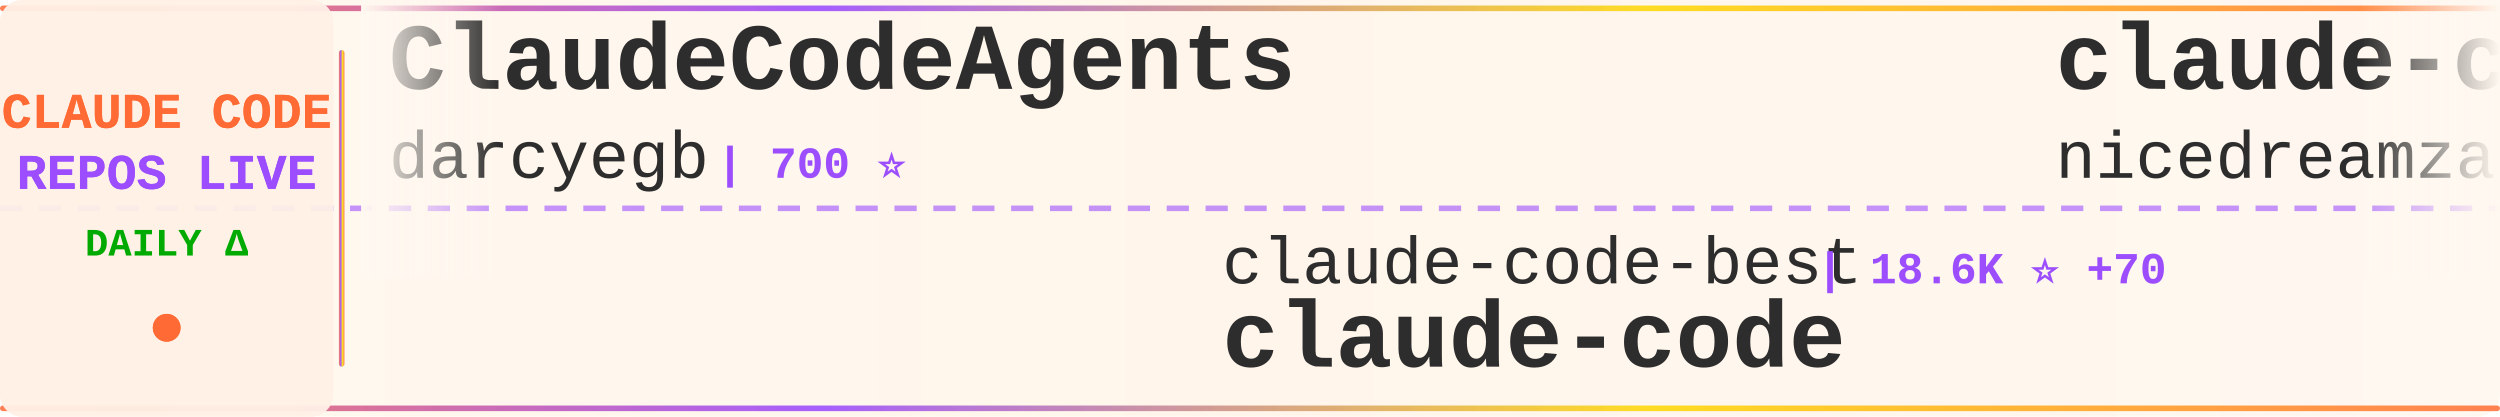
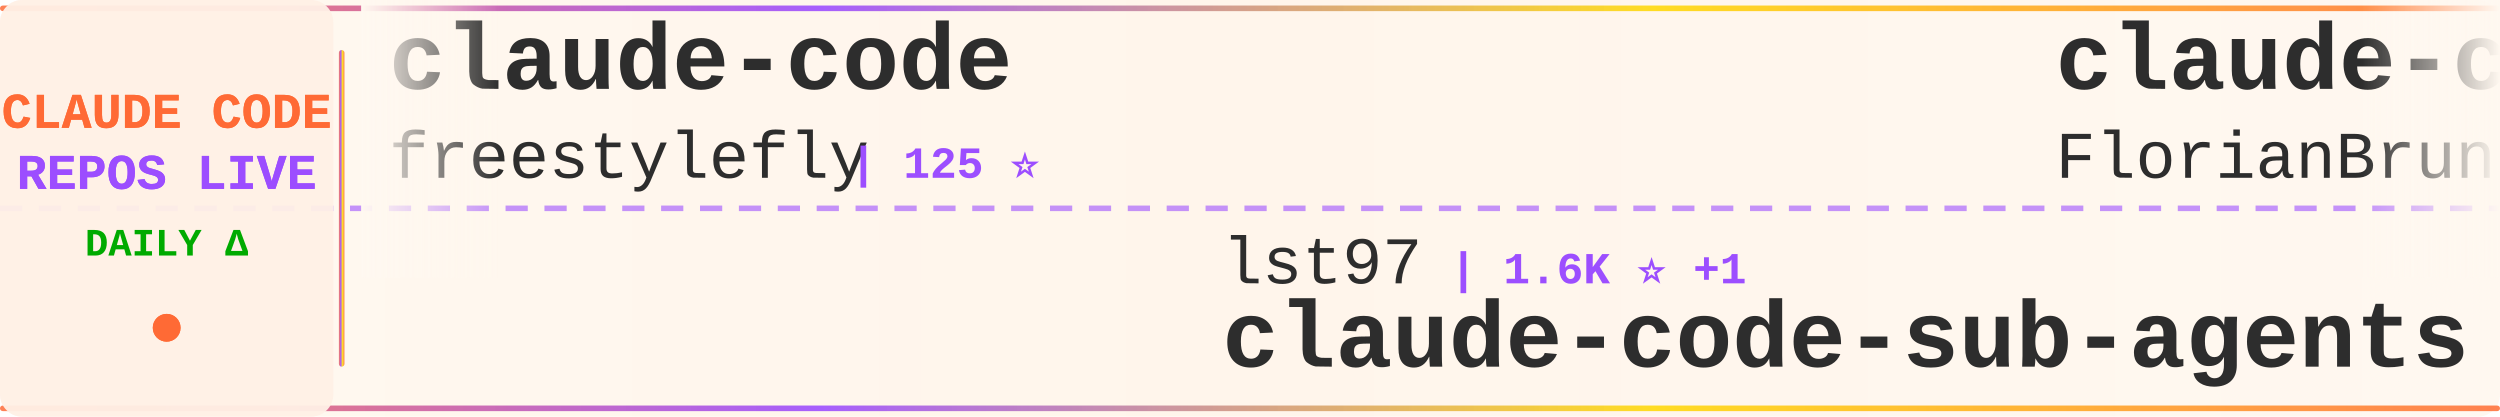
<svg xmlns="http://www.w3.org/2000/svg" width="900" height="150">
  <defs>
    <linearGradient id="tickerBg" x1="0%" y1="0%" x2="100%" y2="0%">
      <stop offset="0%" style="stop-color:#fff8f0;stop-opacity:0.98" />
      <stop offset="50%" style="stop-color:#fff5eb;stop-opacity:1" />
      <stop offset="100%" style="stop-color:#fff8f0;stop-opacity:0.98" />
    </linearGradient>
    <linearGradient id="borderGrad" x1="0%" y1="0%" x2="100%" y2="0%">
      <stop offset="0%" style="stop-color:#FF6B35;stop-opacity:0.85">
        <animate attributeName="stop-opacity" values="0.85;1;0.85" dur="2s" repeatCount="indefinite" />
      </stop>
      <stop offset="33%" style="stop-color:#9C4EFF;stop-opacity:0.9">
        <animate attributeName="stop-opacity" values="0.9;1;0.9" dur="2.2s" repeatCount="indefinite" />
      </stop>
      <stop offset="66%" style="stop-color:#FFD700;stop-opacity:0.85">
        <animate attributeName="stop-opacity" values="0.85;1;0.85" dur="1.8s" repeatCount="indefinite" />
      </stop>
      <stop offset="100%" style="stop-color:#FF6B35;stop-opacity:0.85">
        <animate attributeName="stop-opacity" values="0.85;1;0.85" dur="2s" repeatCount="indefinite" />
      </stop>
    </linearGradient>
    <filter id="textGlow">
      <feGaussianBlur stdDeviation="0.15" result="coloredBlur" />
      <feMerge>
        <feMergeNode in="coloredBlur" />
        <feMergeNode in="SourceGraphic" />
      </feMerge>
    </filter>
    <filter id="metricGlow">
      <feGaussianBlur stdDeviation="0.2" result="coloredBlur" />
      <feMerge>
        <feMergeNode in="coloredBlur" />
        <feMergeNode in="SourceGraphic" />
      </feMerge>
    </filter>
    <linearGradient id="leftFade" x1="0%" y1="0%" x2="100%" y2="0%">
      <stop offset="0%" style="stop-color:#fff8f0;stop-opacity:1" />
      <stop offset="100%" style="stop-color:#fff8f0;stop-opacity:0" />
    </linearGradient>
    <linearGradient id="rightFade" x1="0%" y1="0%" x2="100%" y2="0%">
      <stop offset="0%" style="stop-color:#fff8f0;stop-opacity:0" />
      <stop offset="100%" style="stop-color:#fff8f0;stop-opacity:1" />
    </linearGradient>
  </defs>
  <rect width="900" height="150" fill="url(#tickerBg)" rx="8" />
  <rect x="0" y="2" width="900" height="2" fill="url(#borderGrad)" rx="1" />
  <rect x="0" y="146" width="900" height="2" fill="url(#borderGrad)" rx="1" />
  <line x1="0" y1="75" x2="900" y2="75" stroke="#9C4EFF" stroke-width="2" stroke-dasharray="8 6" opacity="0.6" />
  <rect x="0" y="0" width="120" height="150" fill="#fff0e6" opacity="0.95" rx="8" />
  <text x="60" y="46" font-family="'Courier New', monospace" font-size="18" font-weight="bold" fill="#FF6B35" text-anchor="middle" filter="url(#textGlow)">
    CLAUDE CODE
  </text>
  <text x="60" y="68" font-family="'Courier New', monospace" font-size="18" font-weight="bold" fill="#9C4EFF" text-anchor="middle" filter="url(#textGlow)">
    REPOS LIVE
  </text>
  <text x="60" y="92" font-family="'Courier New', monospace" font-size="14" font-weight="bold" fill="#00aa00" text-anchor="middle">
    DAILY Δ
  </text>
  <circle cx="60" cy="118" r="5" fill="#FF6B35" filter="url(#metricGlow)">
    <animate attributeName="r" values="4;6;4" dur="1.5s" repeatCount="indefinite" />
    <animate attributeName="opacity" values="0.6;1;0.6" dur="1.5s" repeatCount="indefinite" />
  </circle>
  <rect x="122" y="18" width="2" height="114" fill="url(#borderGrad)" rx="1" />
  <clipPath id="tickerClip">
    <rect x="130" y="0" width="770" height="150" />
  </clipPath>
  <g clip-path="url(#tickerClip)">
    <g id="tickerItems">
      <animateTransform attributeName="transform" attributeType="XML" type="translate" from="0 0" to="-3000 0" dur="54s" repeatCount="indefinite" />
      <g transform="translate(0, 0)">
-         <text x="140" y="32" font-family="'Courier New', monospace" font-size="34" font-weight="bold" fill="#2d2d2d">ClaudeCodeAgents</text>
-         <text x="140" y="64" font-family="'Courier New', monospace" font-size="24" font-weight="normal" fill="#2d2d2d" opacity="1.0">darcyegb</text>
-         <text x="258" y="64" font-family="'Courier New', monospace" font-size="16" font-weight="bold" fill="#9C4EFF"> | 700 ⭐</text>
+         <text x="140" y="32" font-family="'Courier New', monospace" font-size="34" font-weight="bold" fill="#2d2d2d">claude-code</text>
+         <text x="140" y="64" font-family="'Courier New', monospace" font-size="24" font-weight="normal" fill="#2d2d2d" opacity="1.0">freestylefly</text>
+         <text x="306" y="64" font-family="'Courier New', monospace" font-size="16" font-weight="bold" fill="#9C4EFF"> | 125 ⭐</text>
      </g>
      <g transform="translate(300, 0)">
+         <text x="140" y="102" font-family="'Courier New', monospace" font-size="24" font-weight="normal" fill="#2d2d2d" opacity="1.0">lst97</text>
+         <text x="222" y="102" font-family="'Courier New', monospace" font-size="16" font-weight="bold" fill="#9C4EFF"> | 1.6K ⭐ +1</text>
+         <text x="140" y="132" font-family="'Courier New', monospace" font-size="34" font-weight="bold" fill="#2d2d2d">claude-code-sub-agents</text>
+       </g>
+       <g transform="translate(600, 0)">
+         <text x="140" y="32" font-family="'Courier New', monospace" font-size="34" font-weight="bold" fill="#2d2d2d">claude-code-ultimate-gui...</text>
+         <text x="140" y="64" font-family="'Courier New', monospace" font-size="24" font-weight="normal" fill="#2d2d2d" opacity="1.0">FlorianBruniaux</text>
+         <text x="342" y="64" font-family="'Courier New', monospace" font-size="16" font-weight="bold" fill="#9C4EFF"> | 4.4K ⭐ +10</text>
+       </g>
+       <g transform="translate(900, 0)">
+         <text x="140" y="102" font-family="'Courier New', monospace" font-size="24" font-weight="normal" fill="#2d2d2d" opacity="1.0">darcyegb</text>
+         <text x="258" y="102" font-family="'Courier New', monospace" font-size="16" font-weight="bold" fill="#9C4EFF"> | 701 ⭐ +1</text>
+         <text x="140" y="132" font-family="'Courier New', monospace" font-size="34" font-weight="bold" fill="#2d2d2d">ClaudeCodeAgents</text>
+       </g>
+       <g transform="translate(1200, 0)">
+         <text x="140" y="32" font-family="'Courier New', monospace" font-size="34" font-weight="bold" fill="#2d2d2d">claude-coder</text>
+         <text x="140" y="64" font-family="'Courier New', monospace" font-size="24" font-weight="normal" fill="#2d2d2d" opacity="1.0">kodu-ai</text>
+         <text x="246" y="64" font-family="'Courier New', monospace" font-size="16" font-weight="bold" fill="#9C4EFF"> | 5.3K ⭐ -2</text>
+       </g>
+       <g transform="translate(1500, 0)">
+         <text x="140" y="102" font-family="'Courier New', monospace" font-size="24" font-weight="normal" fill="#2d2d2d" opacity="1.0">lintsinghua</text>
+         <text x="294" y="102" font-family="'Courier New', monospace" font-size="16" font-weight="bold" fill="#9C4EFF"> | 3.4K ⭐ +16</text>
+         <text x="140" y="132" font-family="'Courier New', monospace" font-size="34" font-weight="bold" fill="#2d2d2d">claude-code-book</text>
+       </g>
+       <g transform="translate(1800, 0)">
+         <text x="140" y="32" font-family="'Courier New', monospace" font-size="34" font-weight="bold" fill="#2d2d2d">claude-code-best-practic...</text>
+         <text x="140" y="64" font-family="'Courier New', monospace" font-size="24" font-weight="normal" fill="#2d2d2d" opacity="1.0">shanraisshan</text>
+         <text x="306" y="64" font-family="'Courier New', monospace" font-size="16" font-weight="bold" fill="#9C4EFF"> | 54.2K ⭐ +176</text>
+       </g>
+       <g transform="translate(2100, 0)">
        <text x="140" y="102" font-family="'Courier New', monospace" font-size="24" font-weight="normal" fill="#2d2d2d" opacity="1.0">claude-code-best</text>
-         <text x="354" y="102" font-family="'Courier New', monospace" font-size="16" font-weight="bold" fill="#9C4EFF"> | 18.6K ⭐ +70</text>
+         <text x="354" y="102" font-family="'Courier New', monospace" font-size="16" font-weight="bold" fill="#9C4EFF"> | 18.6K ⭐ +63</text>
        <text x="140" y="132" font-family="'Courier New', monospace" font-size="34" font-weight="bold" fill="#2d2d2d">claude-code</text>
      </g>
-       <g transform="translate(600, 0)">
-         <text x="140" y="32" font-family="'Courier New', monospace" font-size="34" font-weight="bold" fill="#2d2d2d">claude-code-local</text>
-         <text x="140" y="64" font-family="'Courier New', monospace" font-size="24" font-weight="normal" fill="#2d2d2d" opacity="1.0">nicedreamzapp</text>
-         <text x="318" y="64" font-family="'Courier New', monospace" font-size="16" font-weight="bold" fill="#9C4EFF"> | 2.6K ⭐ +4</text>
-       </g>
-       <g transform="translate(900, 0)">
-         <text x="140" y="102" font-family="'Courier New', monospace" font-size="24" font-weight="normal" fill="#2d2d2d" opacity="1.0">Alishahryar1</text>
-         <text x="306" y="102" font-family="'Courier New', monospace" font-size="16" font-weight="bold" fill="#9C4EFF"> | 27.0K ⭐ +585</text>
-         <text x="140" y="132" font-family="'Courier New', monospace" font-size="34" font-weight="bold" fill="#2d2d2d">free-claude-code</text>
-       </g>
-       <g transform="translate(1200, 0)">
-         <text x="140" y="32" font-family="'Courier New', monospace" font-size="34" font-weight="bold" fill="#2d2d2d">claude-code</text>
-         <text x="140" y="64" font-family="'Courier New', monospace" font-size="24" font-weight="normal" fill="#2d2d2d" opacity="1.0">T-Lab-CUHKSZ</text>
-         <text x="306" y="64" font-family="'Courier New', monospace" font-size="16" font-weight="bold" fill="#9C4EFF"> | 313 ⭐ +2</text>
-       </g>
-       <g transform="translate(1500, 0)">
-         <text x="140" y="102" font-family="'Courier New', monospace" font-size="24" font-weight="normal" fill="#2d2d2d" opacity="1.0">huangserva</text>
-         <text x="282" y="102" font-family="'Courier New', monospace" font-size="16" font-weight="bold" fill="#9C4EFF"> | 588 ⭐ +1</text>
-         <text x="140" y="132" font-family="'Courier New', monospace" font-size="34" font-weight="bold" fill="#2d2d2d">claude-code-cli</text>
-       </g>
-       <g transform="translate(1800, 0)">
-         <text x="140" y="32" font-family="'Courier New', monospace" font-size="34" font-weight="bold" fill="#2d2d2d">my-claude-code-setup</text>
-         <text x="140" y="64" font-family="'Courier New', monospace" font-size="24" font-weight="normal" fill="#2d2d2d" opacity="1.0">centminmod</text>
-         <text x="282" y="64" font-family="'Courier New', monospace" font-size="16" font-weight="bold" fill="#9C4EFF"> | 2.3K ⭐ +5</text>
-       </g>
-       <g transform="translate(2100, 0)">
-         <text x="140" y="102" font-family="'Courier New', monospace" font-size="24" font-weight="normal" fill="#2d2d2d" opacity="1.0">multica-ai</text>
-         <text x="282" y="102" font-family="'Courier New', monospace" font-size="16" font-weight="bold" fill="#9C4EFF"> | 140.8K ⭐ +2.8K</text>
-         <text x="140" y="132" font-family="'Courier New', monospace" font-size="34" font-weight="bold" fill="#2d2d2d">andrej-karpathy-skills</text>
-       </g>
      <g transform="translate(2400, 0)">
-         <text x="140" y="32" font-family="'Courier New', monospace" font-size="34" font-weight="bold" fill="#2d2d2d">claude-code</text>
-         <text x="140" y="64" font-family="'Courier New', monospace" font-size="24" font-weight="normal" fill="#2d2d2d" opacity="1.0">alex000kim</text>
-         <text x="282" y="64" font-family="'Courier New', monospace" font-size="16" font-weight="bold" fill="#9C4EFF"> | 227 ⭐</text>
+         <text x="140" y="32" font-family="'Courier New', monospace" font-size="34" font-weight="bold" fill="#2d2d2d">claude-code-from-source</text>
+         <text x="140" y="64" font-family="'Courier New', monospace" font-size="24" font-weight="normal" fill="#2d2d2d" opacity="1.0">alejandrobalderas</text>
+         <text x="366" y="64" font-family="'Courier New', monospace" font-size="16" font-weight="bold" fill="#9C4EFF"> | 2.1K ⭐ +72</text>
      </g>
      <g transform="translate(2700, 0)">
-         <text x="140" y="102" font-family="'Courier New', monospace" font-size="24" font-weight="normal" fill="#2d2d2d" opacity="1.0">RichardAtCT</text>
-         <text x="294" y="102" font-family="'Courier New', monospace" font-size="16" font-weight="bold" fill="#9C4EFF"> | 2.6K ⭐ +7</text>
-         <text x="140" y="132" font-family="'Courier New', monospace" font-size="34" font-weight="bold" fill="#2d2d2d">claude-code-telegram</text>
+         <text x="140" y="102" font-family="'Courier New', monospace" font-size="24" font-weight="normal" fill="#2d2d2d" opacity="1.0">1rgs</text>
+         <text x="210" y="102" font-family="'Courier New', monospace" font-size="16" font-weight="bold" fill="#9C4EFF"> | 3.6K ⭐ +3</text>
+         <text x="140" y="132" font-family="'Courier New', monospace" font-size="34" font-weight="bold" fill="#2d2d2d">claude-code-proxy</text>
      </g>
      <g transform="translate(3000, 0)">
-         <text x="140" y="32" font-family="'Courier New', monospace" font-size="34" font-weight="bold" fill="#2d2d2d">ClaudeCodeAgents</text>
-         <text x="140" y="64" font-family="'Courier New', monospace" font-size="24" font-weight="normal" fill="#2d2d2d" opacity="1.0">darcyegb</text>
-         <text x="258" y="64" font-family="'Courier New', monospace" font-size="16" font-weight="bold" fill="#9C4EFF"> | 700 ⭐</text>
+         <text x="140" y="32" font-family="'Courier New', monospace" font-size="34" font-weight="bold" fill="#2d2d2d">claude-code</text>
+         <text x="140" y="64" font-family="'Courier New', monospace" font-size="24" font-weight="normal" fill="#2d2d2d" opacity="1.0">freestylefly</text>
+         <text x="306" y="64" font-family="'Courier New', monospace" font-size="16" font-weight="bold" fill="#9C4EFF"> | 125 ⭐</text>
      </g>
      <g transform="translate(3300, 0)">
-         <text x="140" y="102" font-family="'Courier New', monospace" font-size="24" font-weight="normal" fill="#2d2d2d" opacity="1.0">claude-code-best</text>
-         <text x="354" y="102" font-family="'Courier New', monospace" font-size="16" font-weight="bold" fill="#9C4EFF"> | 18.6K ⭐ +70</text>
-         <text x="140" y="132" font-family="'Courier New', monospace" font-size="34" font-weight="bold" fill="#2d2d2d">claude-code</text>
+         <text x="140" y="102" font-family="'Courier New', monospace" font-size="24" font-weight="normal" fill="#2d2d2d" opacity="1.0">lst97</text>
+         <text x="222" y="102" font-family="'Courier New', monospace" font-size="16" font-weight="bold" fill="#9C4EFF"> | 1.6K ⭐ +1</text>
+         <text x="140" y="132" font-family="'Courier New', monospace" font-size="34" font-weight="bold" fill="#2d2d2d">claude-code-sub-agents</text>
      </g>
      <g transform="translate(3600, 0)">
-         <text x="140" y="32" font-family="'Courier New', monospace" font-size="34" font-weight="bold" fill="#2d2d2d">claude-code-local</text>
-         <text x="140" y="64" font-family="'Courier New', monospace" font-size="24" font-weight="normal" fill="#2d2d2d" opacity="1.0">nicedreamzapp</text>
-         <text x="318" y="64" font-family="'Courier New', monospace" font-size="16" font-weight="bold" fill="#9C4EFF"> | 2.6K ⭐ +4</text>
+         <text x="140" y="32" font-family="'Courier New', monospace" font-size="34" font-weight="bold" fill="#2d2d2d">claude-code-ultimate-gui...</text>
+         <text x="140" y="64" font-family="'Courier New', monospace" font-size="24" font-weight="normal" fill="#2d2d2d" opacity="1.0">FlorianBruniaux</text>
+         <text x="342" y="64" font-family="'Courier New', monospace" font-size="16" font-weight="bold" fill="#9C4EFF"> | 4.4K ⭐ +10</text>
      </g>
      <g transform="translate(3900, 0)">
-         <text x="140" y="102" font-family="'Courier New', monospace" font-size="24" font-weight="normal" fill="#2d2d2d" opacity="1.0">Alishahryar1</text>
-         <text x="306" y="102" font-family="'Courier New', monospace" font-size="16" font-weight="bold" fill="#9C4EFF"> | 27.0K ⭐ +585</text>
-         <text x="140" y="132" font-family="'Courier New', monospace" font-size="34" font-weight="bold" fill="#2d2d2d">free-claude-code</text>
+         <text x="140" y="102" font-family="'Courier New', monospace" font-size="24" font-weight="normal" fill="#2d2d2d" opacity="1.0">darcyegb</text>
+         <text x="258" y="102" font-family="'Courier New', monospace" font-size="16" font-weight="bold" fill="#9C4EFF"> | 701 ⭐ +1</text>
+         <text x="140" y="132" font-family="'Courier New', monospace" font-size="34" font-weight="bold" fill="#2d2d2d">ClaudeCodeAgents</text>
      </g>
    </g>
  </g>
  <rect x="130" y="0" width="50" height="100" fill="url(#leftFade)" />
  <rect x="850" y="0" width="50" height="100" fill="url(#rightFade)" />
</svg>
